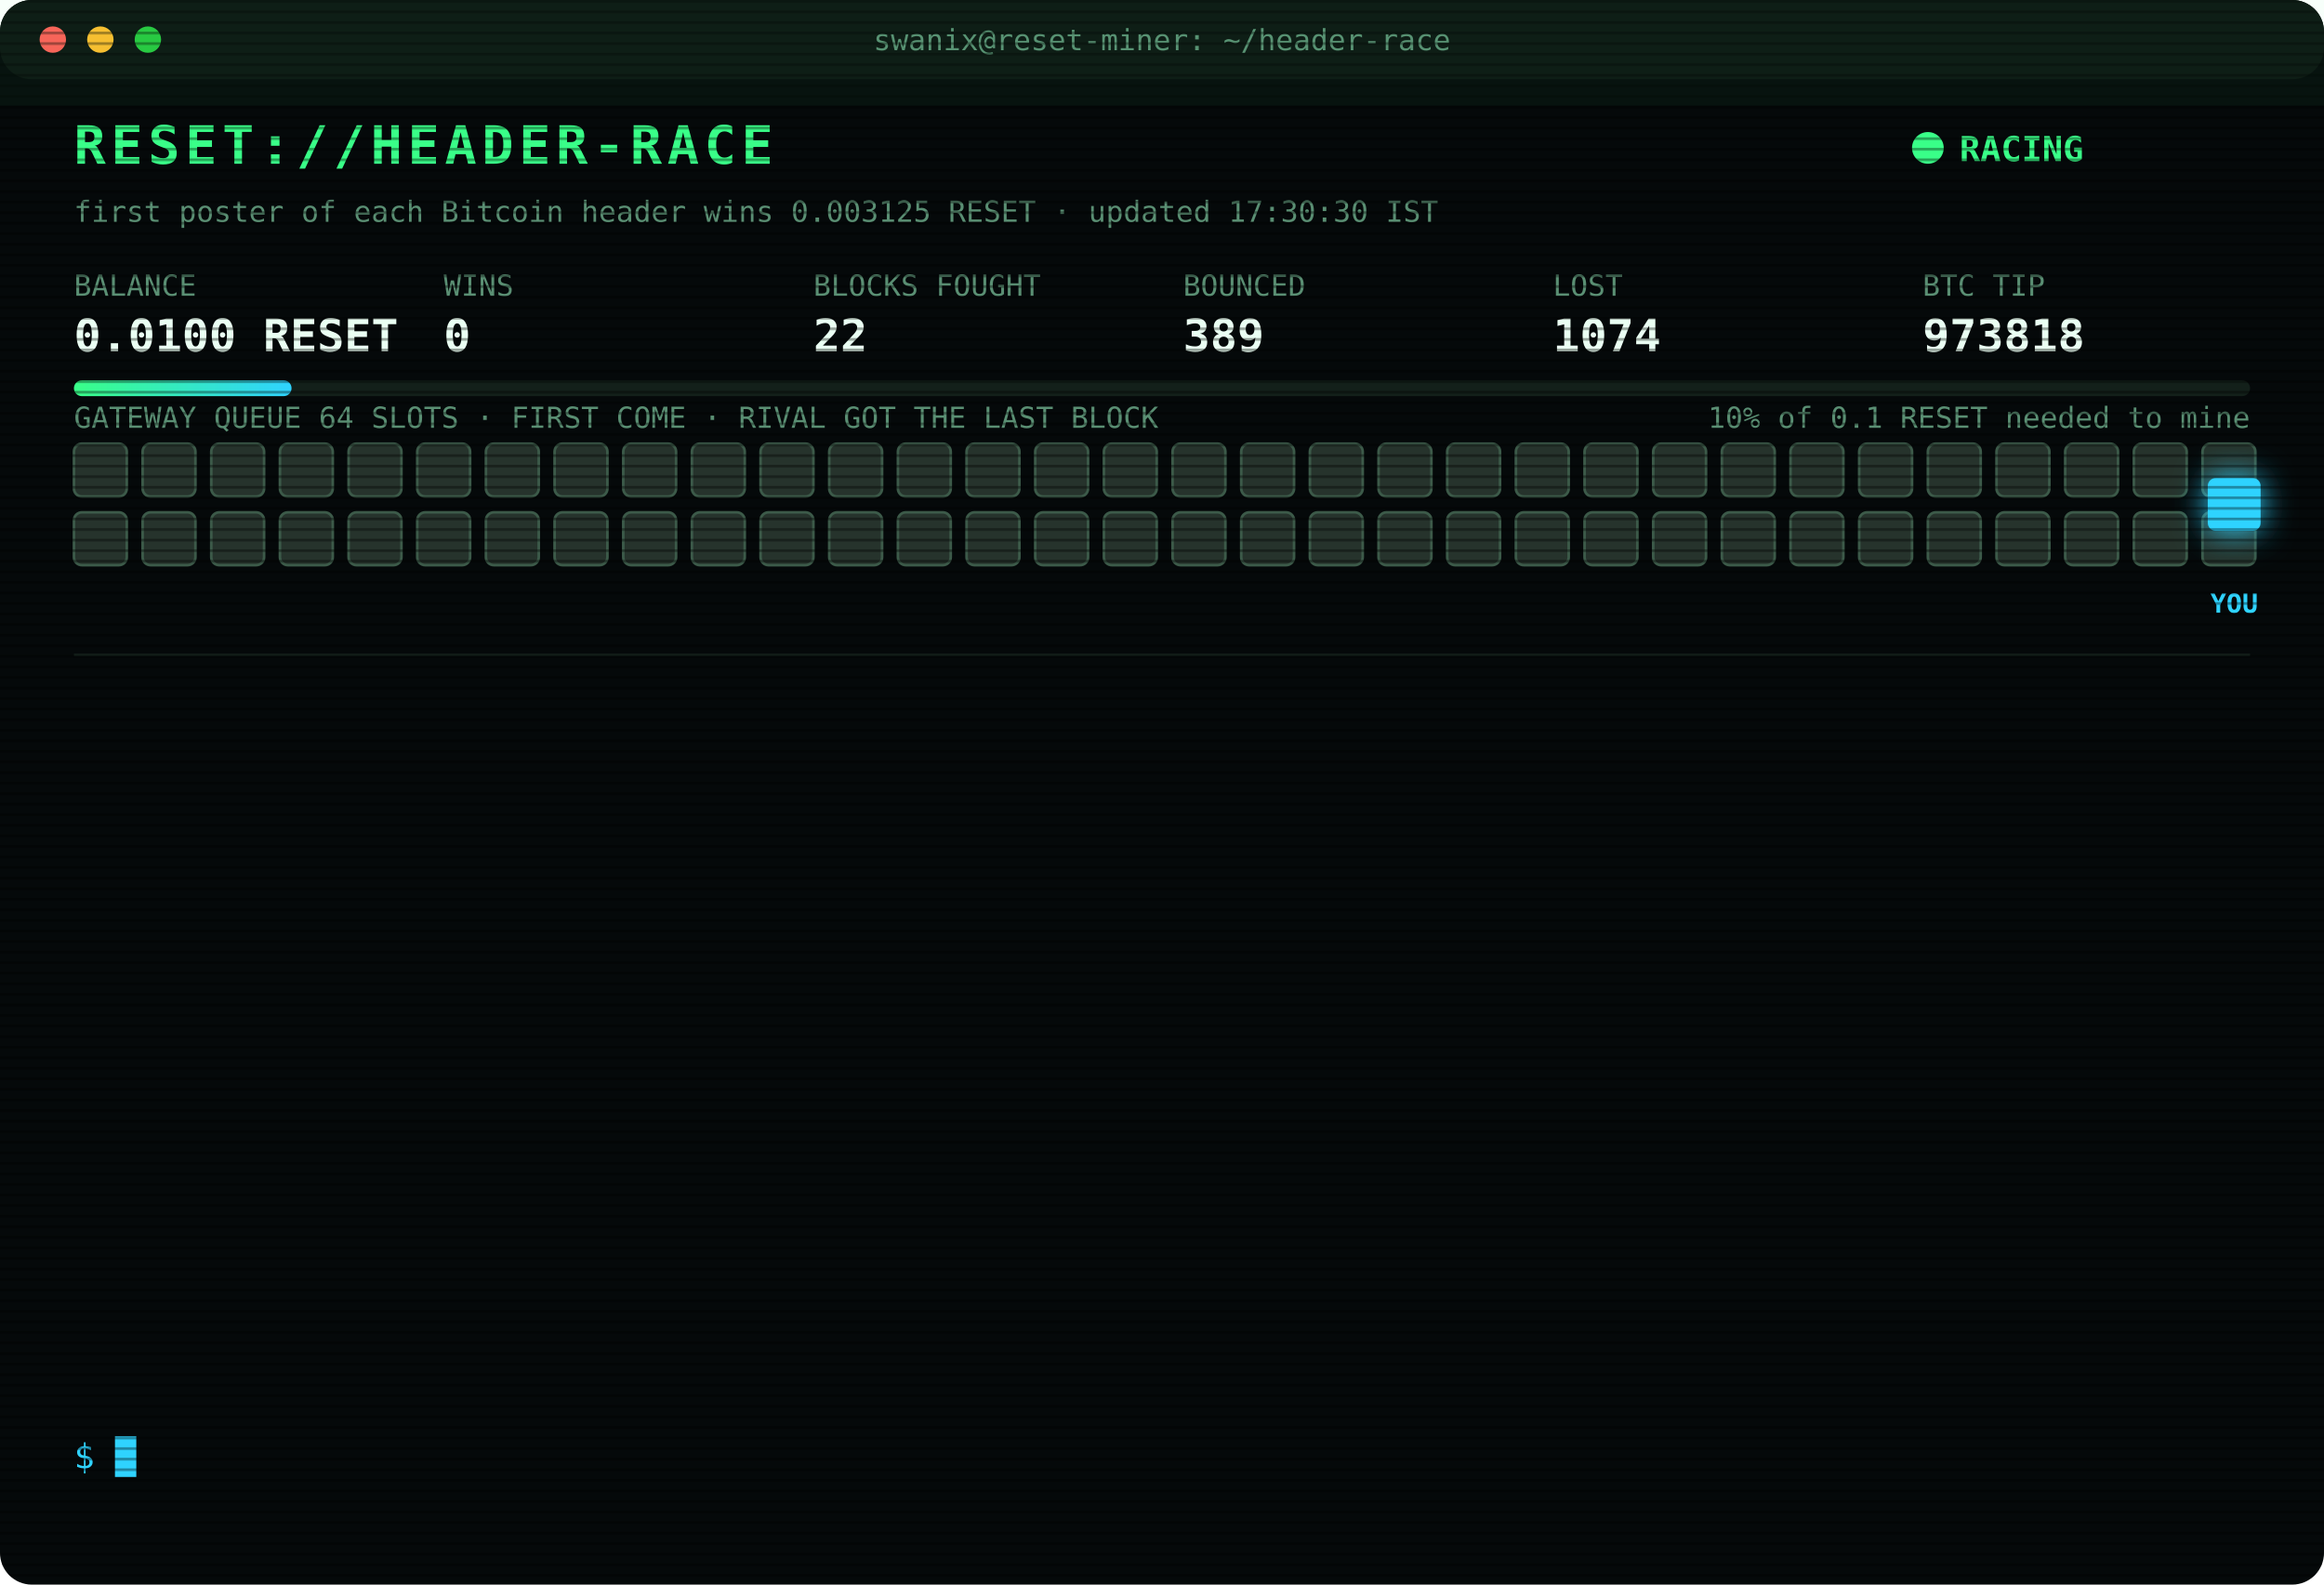
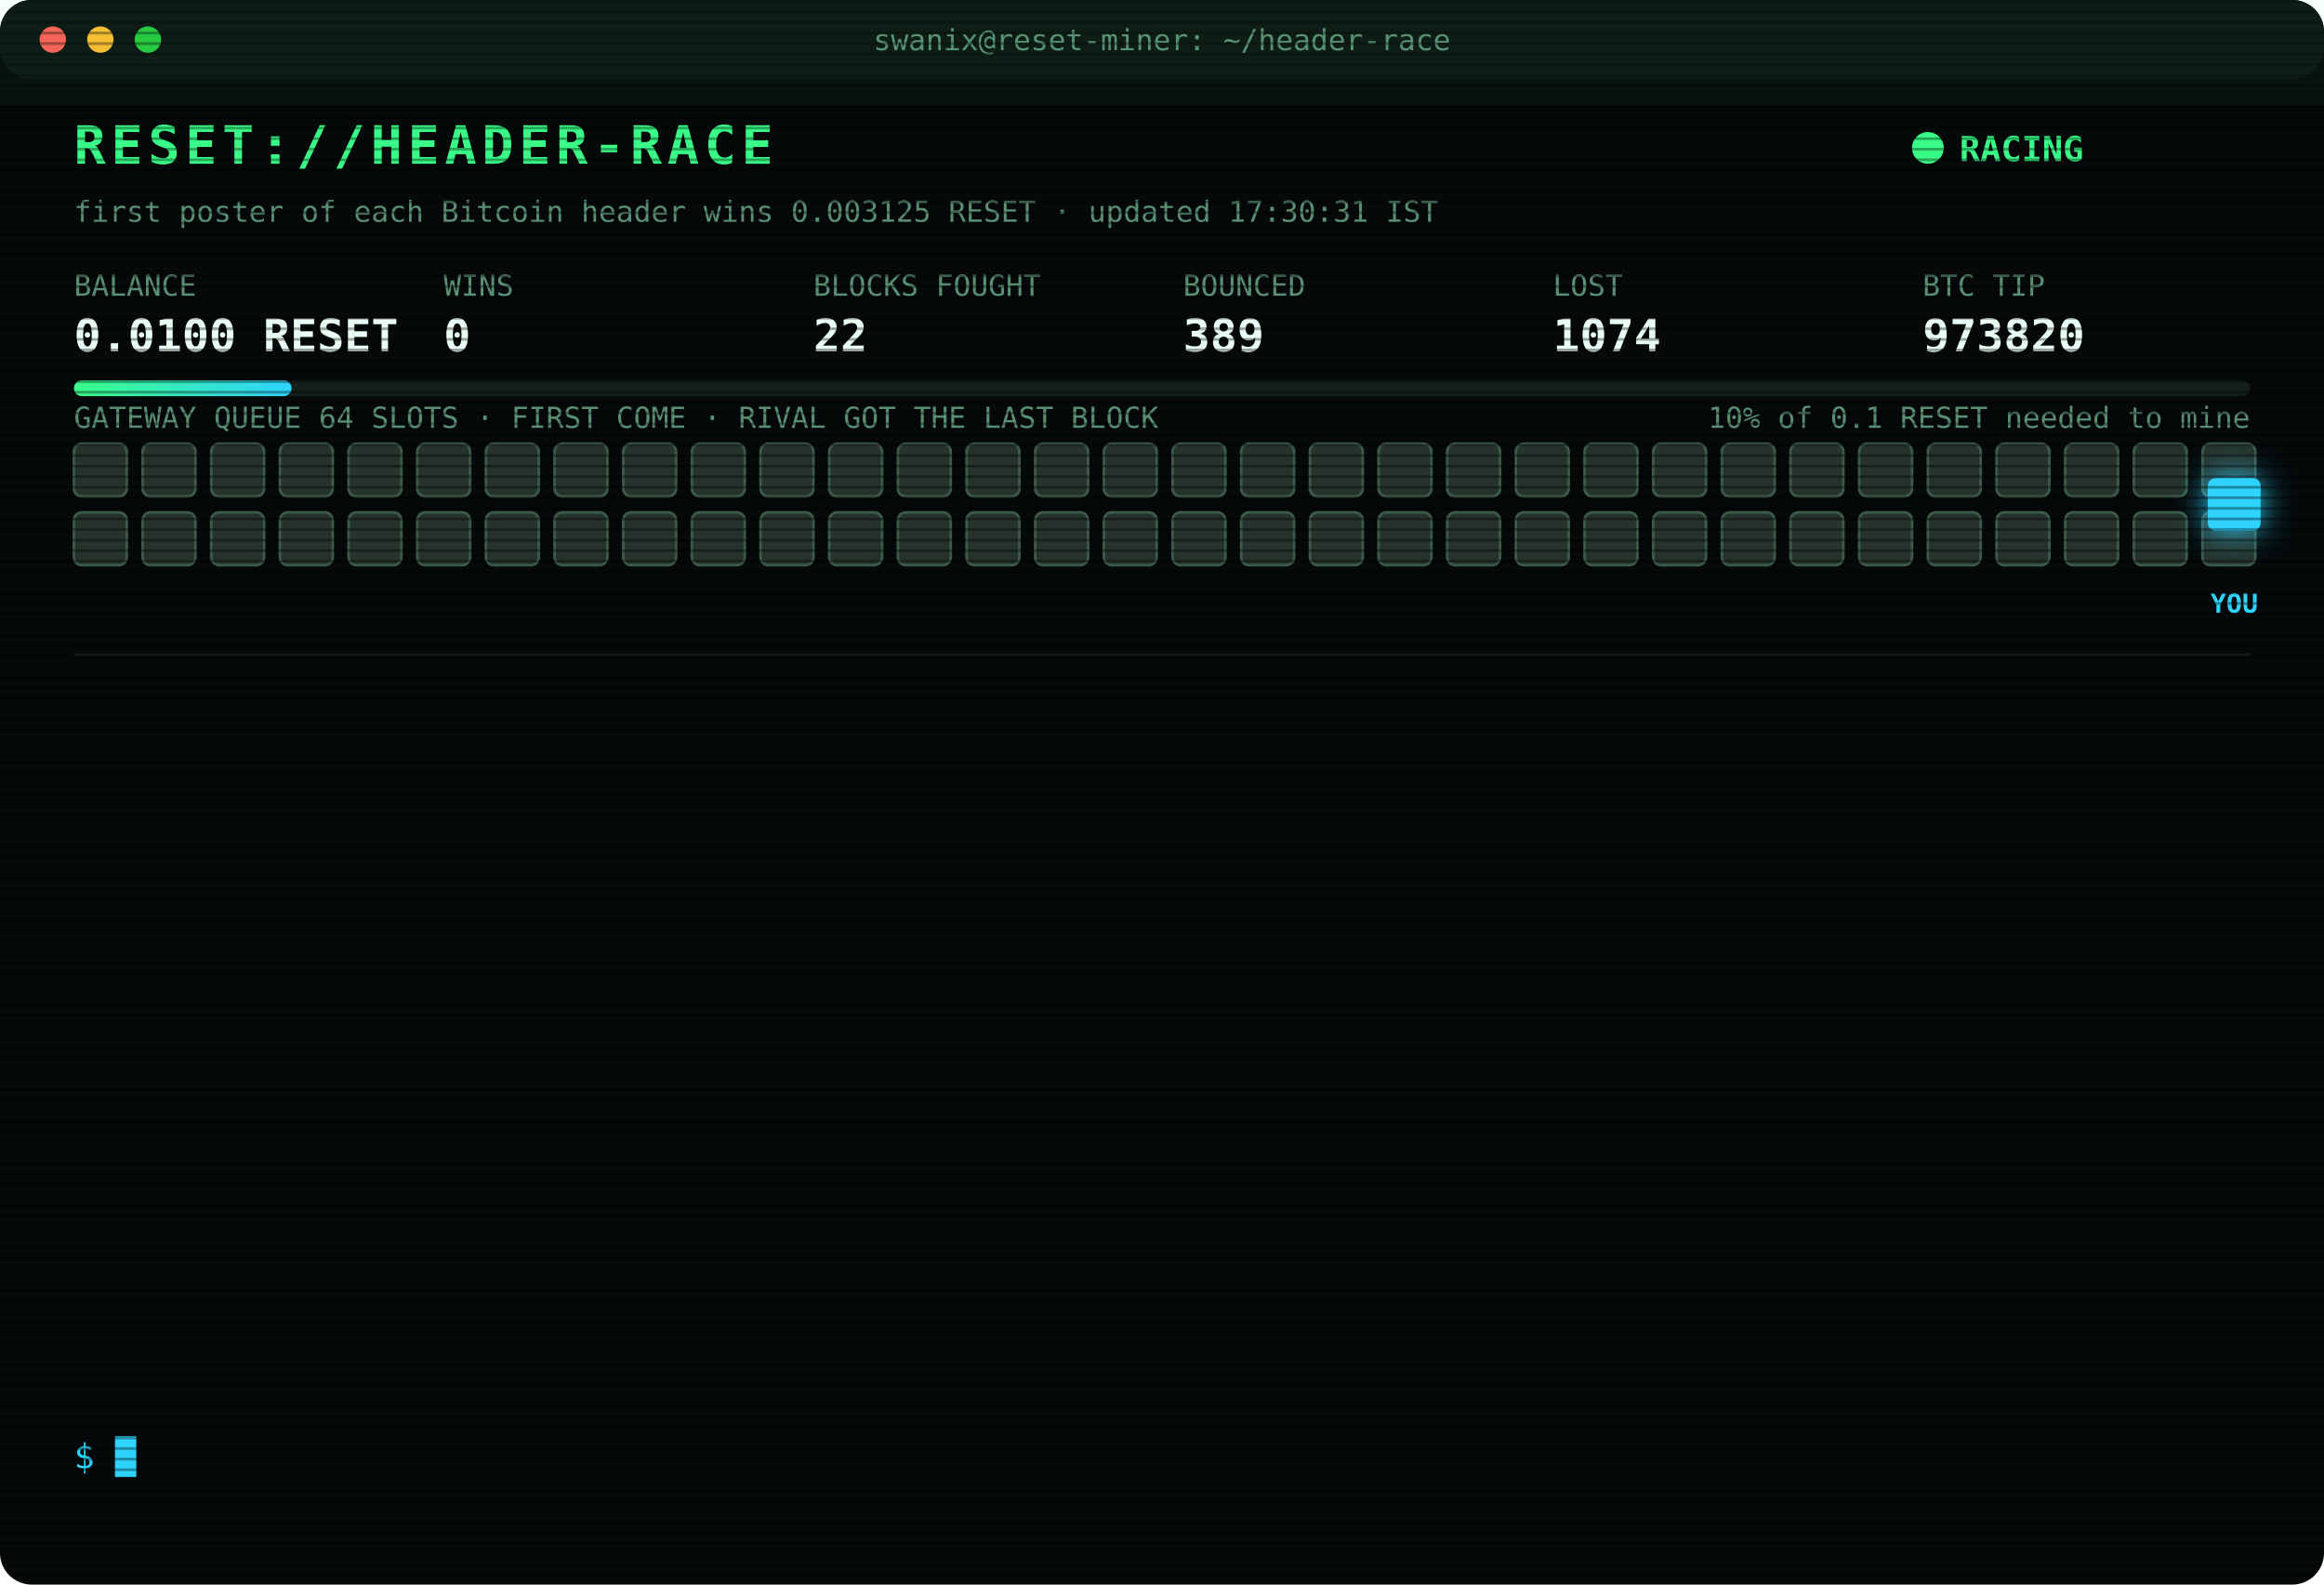
<svg xmlns="http://www.w3.org/2000/svg" width="880" height="600" viewBox="0 0 880 600" font-family="ui-monospace,SFMono-Regular,Menlo,Consolas,monospace">
  <style>
text{font-size:13px;fill:#7CFFB2}
.title{font-size:20px;font-weight:700;fill:#39FF88;letter-spacing:2px;animation:glitch 3s infinite steps(1)}
.sub{fill:#2fd3ff}.k{fill:#5a8f73;font-size:11px}.v{font-size:17px;font-weight:700;fill:#eafff3}
.ts{fill:#3f6b56}.boot{fill:#2fd3ff}.dim{fill:#5a8f73}.bad{fill:#ff4d6d}.warn{fill:#ffd23f}.mag{fill:#ff5cf0}.win{fill:#39FF88;font-weight:700}
.tag{font-size:10px;fill:#2fd3ff;font-weight:700}
.rival{fill:#26332c;stroke:#3c5a49;animation:jam 1.2s infinite alternate}
.idle{fill:#141c18;stroke:#22302a;animation:breathe 4s infinite}
.me{fill:#2fd3ff;filter:drop-shadow(0 0 6px #2fd3ff)}
.hover{animation:nudge 1.1s infinite ease-in-out}.bounce{animation:kick 1.4s infinite}
.ln{opacity:0;animation:in .4s forwards}
.cur{animation:blink 1s infinite steps(1)}
.scan{animation:scan 6s infinite linear}
.led{animation:blink 1.4s infinite}
@keyframes in{from{opacity:0;transform:translateX(-6px)}to{opacity:1;transform:none}}
@keyframes blink{50%{opacity:0}}
@keyframes jam{to{fill:#33463b}}
@keyframes breathe{50%{opacity:.4}}
@keyframes nudge{50%{transform:translateX(-10px)}}
@keyframes kick{0%,100%{transform:none}30%{transform:translateX(-14px)}55%{transform:translateX(10px) translateY(-6px)}}
@keyframes glitch{0%,92%{transform:none}93%{transform:translateX(2px);fill:#ff4d6d}95%{transform:translateX(-2px);fill:#2fd3ff}97%{transform:none}}
@keyframes scan{from{transform:translateY(-40px)}to{transform:translateY(600px)}}
</style>
  <defs>
    <pattern id="sl" width="4" height="4" patternUnits="userSpaceOnUse">
      <rect width="4" height="1" fill="#000" opacity=".35" />
    </pattern>
    <linearGradient id="bar">
      <stop offset="0" stop-color="#39FF88" />
      <stop offset="1" stop-color="#2fd3ff" />
    </linearGradient>
  </defs>
  <rect width="880" height="600" rx="12" fill="#05090a" />
  <rect width="880" height="30" rx="12" fill="#0d1512" />
  <circle cx="20" cy="15" r="5" fill="#ff5f57" />
  <circle cx="38" cy="15" r="5" fill="#febc2e" />
  <circle cx="56" cy="15" r="5" fill="#28c840" />
  <text x="440" y="19" text-anchor="middle" class="k">swanix@reset-miner: ~/header-race</text>
  <text x="28" y="62" class="title">RESET://HEADER-RACE</text>
  <circle class="led" cx="730" cy="56" r="6" fill="#39FF88" />
  <text x="742" y="61" class="win">RACING</text>
-   <text x="28" y="84" class="k">first poster of each Bitcoin header wins 0.003125 RESET · updated 17:30:30 IST</text>
+   <text x="28" y="84" class="k">first poster of each Bitcoin header wins 0.003125 RESET · updated 17:30:31 IST</text>
  <text x="28" y="112" class="k">BALANCE</text>
  <text x="28" y="133" class="v">0.0100 RESET</text>
  <text x="168" y="112" class="k">WINS</text>
  <text x="168" y="133" class="v">0</text>
  <text x="308" y="112" class="k">BLOCKS FOUGHT</text>
  <text x="308" y="133" class="v">22</text>
  <text x="448" y="112" class="k">BOUNCED</text>
  <text x="448" y="133" class="v">389</text>
  <text x="588" y="112" class="k">LOST</text>
  <text x="588" y="133" class="v">1074</text>
  <text x="728" y="112" class="k">BTC TIP</text>
-   <text x="728" y="133" class="v">973818</text>
+   <text x="728" y="133" class="v">973820</text>
  <rect x="28" y="144" width="824" height="6" rx="3" fill="#13201a" />
  <rect x="28" y="144" width="82.4" height="6" rx="3" fill="url(#bar)" />
  <text x="852" y="162" text-anchor="end" class="k">10% of 0.1 RESET needed to mine</text>
  <text x="28" y="162" class="k">GATEWAY QUEUE 64 SLOTS · FIRST COME · RIVAL GOT THE LAST BLOCK</text>
  <rect class="rival" x="28" y="168" width="20" height="20" rx="3" style="animation-delay:0.00s" />
  <rect class="rival" x="54" y="168" width="20" height="20" rx="3" style="animation-delay:0.05s" />
  <rect class="rival" x="80" y="168" width="20" height="20" rx="3" style="animation-delay:0.10s" />
  <rect class="rival" x="106" y="168" width="20" height="20" rx="3" style="animation-delay:0.15s" />
  <rect class="rival" x="132" y="168" width="20" height="20" rx="3" style="animation-delay:0.20s" />
  <rect class="rival" x="158" y="168" width="20" height="20" rx="3" style="animation-delay:0.25s" />
  <rect class="rival" x="184" y="168" width="20" height="20" rx="3" style="animation-delay:0.30s" />
  <rect class="rival" x="210" y="168" width="20" height="20" rx="3" style="animation-delay:0.35s" />
  <rect class="rival" x="236" y="168" width="20" height="20" rx="3" style="animation-delay:0.40s" />
  <rect class="rival" x="262" y="168" width="20" height="20" rx="3" style="animation-delay:0.45s" />
  <rect class="rival" x="288" y="168" width="20" height="20" rx="3" style="animation-delay:0.50s" />
  <rect class="rival" x="314" y="168" width="20" height="20" rx="3" style="animation-delay:0.55s" />
  <rect class="rival" x="340" y="168" width="20" height="20" rx="3" style="animation-delay:0.60s" />
  <rect class="rival" x="366" y="168" width="20" height="20" rx="3" style="animation-delay:0.65s" />
  <rect class="rival" x="392" y="168" width="20" height="20" rx="3" style="animation-delay:0.70s" />
  <rect class="rival" x="418" y="168" width="20" height="20" rx="3" style="animation-delay:0.75s" />
  <rect class="rival" x="444" y="168" width="20" height="20" rx="3" style="animation-delay:0.80s" />
  <rect class="rival" x="470" y="168" width="20" height="20" rx="3" style="animation-delay:0.85s" />
  <rect class="rival" x="496" y="168" width="20" height="20" rx="3" style="animation-delay:0.90s" />
  <rect class="rival" x="522" y="168" width="20" height="20" rx="3" style="animation-delay:0.95s" />
  <rect class="rival" x="548" y="168" width="20" height="20" rx="3" style="animation-delay:1.00s" />
  <rect class="rival" x="574" y="168" width="20" height="20" rx="3" style="animation-delay:1.05s" />
  <rect class="rival" x="600" y="168" width="20" height="20" rx="3" style="animation-delay:1.10s" />
  <rect class="rival" x="626" y="168" width="20" height="20" rx="3" style="animation-delay:1.15s" />
  <rect class="rival" x="652" y="168" width="20" height="20" rx="3" style="animation-delay:1.20s" />
  <rect class="rival" x="678" y="168" width="20" height="20" rx="3" style="animation-delay:1.25s" />
  <rect class="rival" x="704" y="168" width="20" height="20" rx="3" style="animation-delay:1.30s" />
  <rect class="rival" x="730" y="168" width="20" height="20" rx="3" style="animation-delay:1.35s" />
  <rect class="rival" x="756" y="168" width="20" height="20" rx="3" style="animation-delay:1.40s" />
  <rect class="rival" x="782" y="168" width="20" height="20" rx="3" style="animation-delay:1.45s" />
  <rect class="rival" x="808" y="168" width="20" height="20" rx="3" style="animation-delay:1.50s" />
  <rect class="rival" x="834" y="168" width="20" height="20" rx="3" style="animation-delay:1.55s" />
  <rect class="rival" x="28" y="194" width="20" height="20" rx="3" style="animation-delay:1.60s" />
  <rect class="rival" x="54" y="194" width="20" height="20" rx="3" style="animation-delay:1.65s" />
  <rect class="rival" x="80" y="194" width="20" height="20" rx="3" style="animation-delay:1.70s" />
  <rect class="rival" x="106" y="194" width="20" height="20" rx="3" style="animation-delay:1.75s" />
  <rect class="rival" x="132" y="194" width="20" height="20" rx="3" style="animation-delay:1.80s" />
  <rect class="rival" x="158" y="194" width="20" height="20" rx="3" style="animation-delay:1.85s" />
  <rect class="rival" x="184" y="194" width="20" height="20" rx="3" style="animation-delay:1.90s" />
  <rect class="rival" x="210" y="194" width="20" height="20" rx="3" style="animation-delay:1.95s" />
  <rect class="rival" x="236" y="194" width="20" height="20" rx="3" style="animation-delay:2.00s" />
  <rect class="rival" x="262" y="194" width="20" height="20" rx="3" style="animation-delay:2.05s" />
  <rect class="rival" x="288" y="194" width="20" height="20" rx="3" style="animation-delay:2.10s" />
  <rect class="rival" x="314" y="194" width="20" height="20" rx="3" style="animation-delay:2.15s" />
  <rect class="rival" x="340" y="194" width="20" height="20" rx="3" style="animation-delay:2.20s" />
  <rect class="rival" x="366" y="194" width="20" height="20" rx="3" style="animation-delay:2.25s" />
  <rect class="rival" x="392" y="194" width="20" height="20" rx="3" style="animation-delay:2.30s" />
  <rect class="rival" x="418" y="194" width="20" height="20" rx="3" style="animation-delay:2.35s" />
  <rect class="rival" x="444" y="194" width="20" height="20" rx="3" style="animation-delay:2.40s" />
  <rect class="rival" x="470" y="194" width="20" height="20" rx="3" style="animation-delay:2.45s" />
  <rect class="rival" x="496" y="194" width="20" height="20" rx="3" style="animation-delay:2.50s" />
  <rect class="rival" x="522" y="194" width="20" height="20" rx="3" style="animation-delay:2.55s" />
  <rect class="rival" x="548" y="194" width="20" height="20" rx="3" style="animation-delay:2.60s" />
  <rect class="rival" x="574" y="194" width="20" height="20" rx="3" style="animation-delay:2.65s" />
  <rect class="rival" x="600" y="194" width="20" height="20" rx="3" style="animation-delay:2.70s" />
  <rect class="rival" x="626" y="194" width="20" height="20" rx="3" style="animation-delay:2.75s" />
  <rect class="rival" x="652" y="194" width="20" height="20" rx="3" style="animation-delay:2.80s" />
  <rect class="rival" x="678" y="194" width="20" height="20" rx="3" style="animation-delay:2.85s" />
  <rect class="rival" x="704" y="194" width="20" height="20" rx="3" style="animation-delay:2.90s" />
  <rect class="rival" x="730" y="194" width="20" height="20" rx="3" style="animation-delay:2.95s" />
  <rect class="rival" x="756" y="194" width="20" height="20" rx="3" style="animation-delay:3.00s" />
  <rect class="rival" x="782" y="194" width="20" height="20" rx="3" style="animation-delay:3.05s" />
  <rect class="rival" x="808" y="194" width="20" height="20" rx="3" style="animation-delay:3.10s" />
  <rect class="rival" x="834" y="194" width="20" height="20" rx="3" style="animation-delay:3.15s" />
  <g class="hover">
    <rect class="me" x="836" y="181" width="20" height="20" rx="3" />
    <text class="tag" x="846" y="232" text-anchor="middle">YOU</text>
  </g>
  <line x1="28" x2="852" y1="248" y2="248" stroke="#13201a" />
  <g class="ln" style="animation-delay:0.40s">
    <text x="28" y="270" class="ts">16:30:46</text>
    <text x="104" y="270" class="bad">[LOST] #973810 taken by a rival miner</text>
  </g>
  <g class="ln" style="animation-delay:0.65s">
    <text x="28" y="292" class="ts">16:31:06</text>
    <text x="104" y="292" class="warn">[QUEUE FULL] #973811 bounced 64/64 · retry 1.7s · 1420ms</text>
  </g>
  <g class="ln" style="animation-delay:0.90s">
    <text x="28" y="314" class="ts">16:31:07</text>
    <text x="104" y="314" class="bad">[GATEWAY DOWN] no response · 1178ms</text>
  </g>
  <g class="ln" style="animation-delay:1.15s">
    <text x="28" y="336" class="ts">16:31:11</text>
    <text x="104" y="336" class="bad">[LOST] #973811 taken by a rival miner</text>
  </g>
  <g class="ln" style="animation-delay:1.40s">
    <text x="28" y="358" class="ts">16:36:57</text>
    <text x="104" y="358" class="bad">[LOST] #973812 taken by a rival miner</text>
  </g>
  <g class="ln" style="animation-delay:1.65s">
    <text x="28" y="380" class="ts">16:47:17</text>
    <text x="104" y="380" class="bad">[LOST] #973813 taken by a rival miner</text>
  </g>
  <g class="ln" style="animation-delay:1.90s">
    <text x="28" y="402" class="ts">16:52:59</text>
    <text x="104" y="402" class="bad">[LOST] #973814 taken by a rival miner</text>
  </g>
  <g class="ln" style="animation-delay:2.15s">
    <text x="28" y="424" class="ts">16:54:22</text>
    <text x="104" y="424" class="bad">[LOST] #973815 taken by a rival miner</text>
  </g>
  <g class="ln" style="animation-delay:2.40s">
    <text x="28" y="446" class="ts">16:56:07</text>
    <text x="104" y="446" class="bad">[LOST] #973816 taken by a rival miner</text>
  </g>
  <g class="ln" style="animation-delay:2.65s">
    <text x="28" y="468" class="ts">17:04:18</text>
    <text x="104" y="468" class="bad">[LOST] #973817 taken by a rival miner</text>
  </g>
  <g class="ln" style="animation-delay:2.90s">
    <text x="28" y="490" class="ts">17:13:52</text>
    <text x="104" y="490" class="bad">[LOST] #973818 taken by a rival miner</text>
  </g>
  <g class="ln" style="animation-delay:3.15s">
    <text x="28" y="512" class="ts">17:25:36</text>
    <text x="104" y="512" class="dim">[STINT END] calls 776 · wins 0</text>
  </g>
  <g class="ln" style="animation-delay:3.40s">
    <text x="28" y="534" class="ts">17:30:25</text>
    <text x="104" y="534" class="boot">[BOOT] racer v3 online · 3 feeds · stint 340m</text>
  </g>
  <text x="28" y="556" class="sub">$ <tspan class="cur">█</tspan>
  </text>
  <rect width="880" height="600" rx="12" fill="url(#sl)" pointer-events="none" />
  <rect class="scan" width="880" height="40" fill="#39FF88" opacity=".04" />
</svg>
